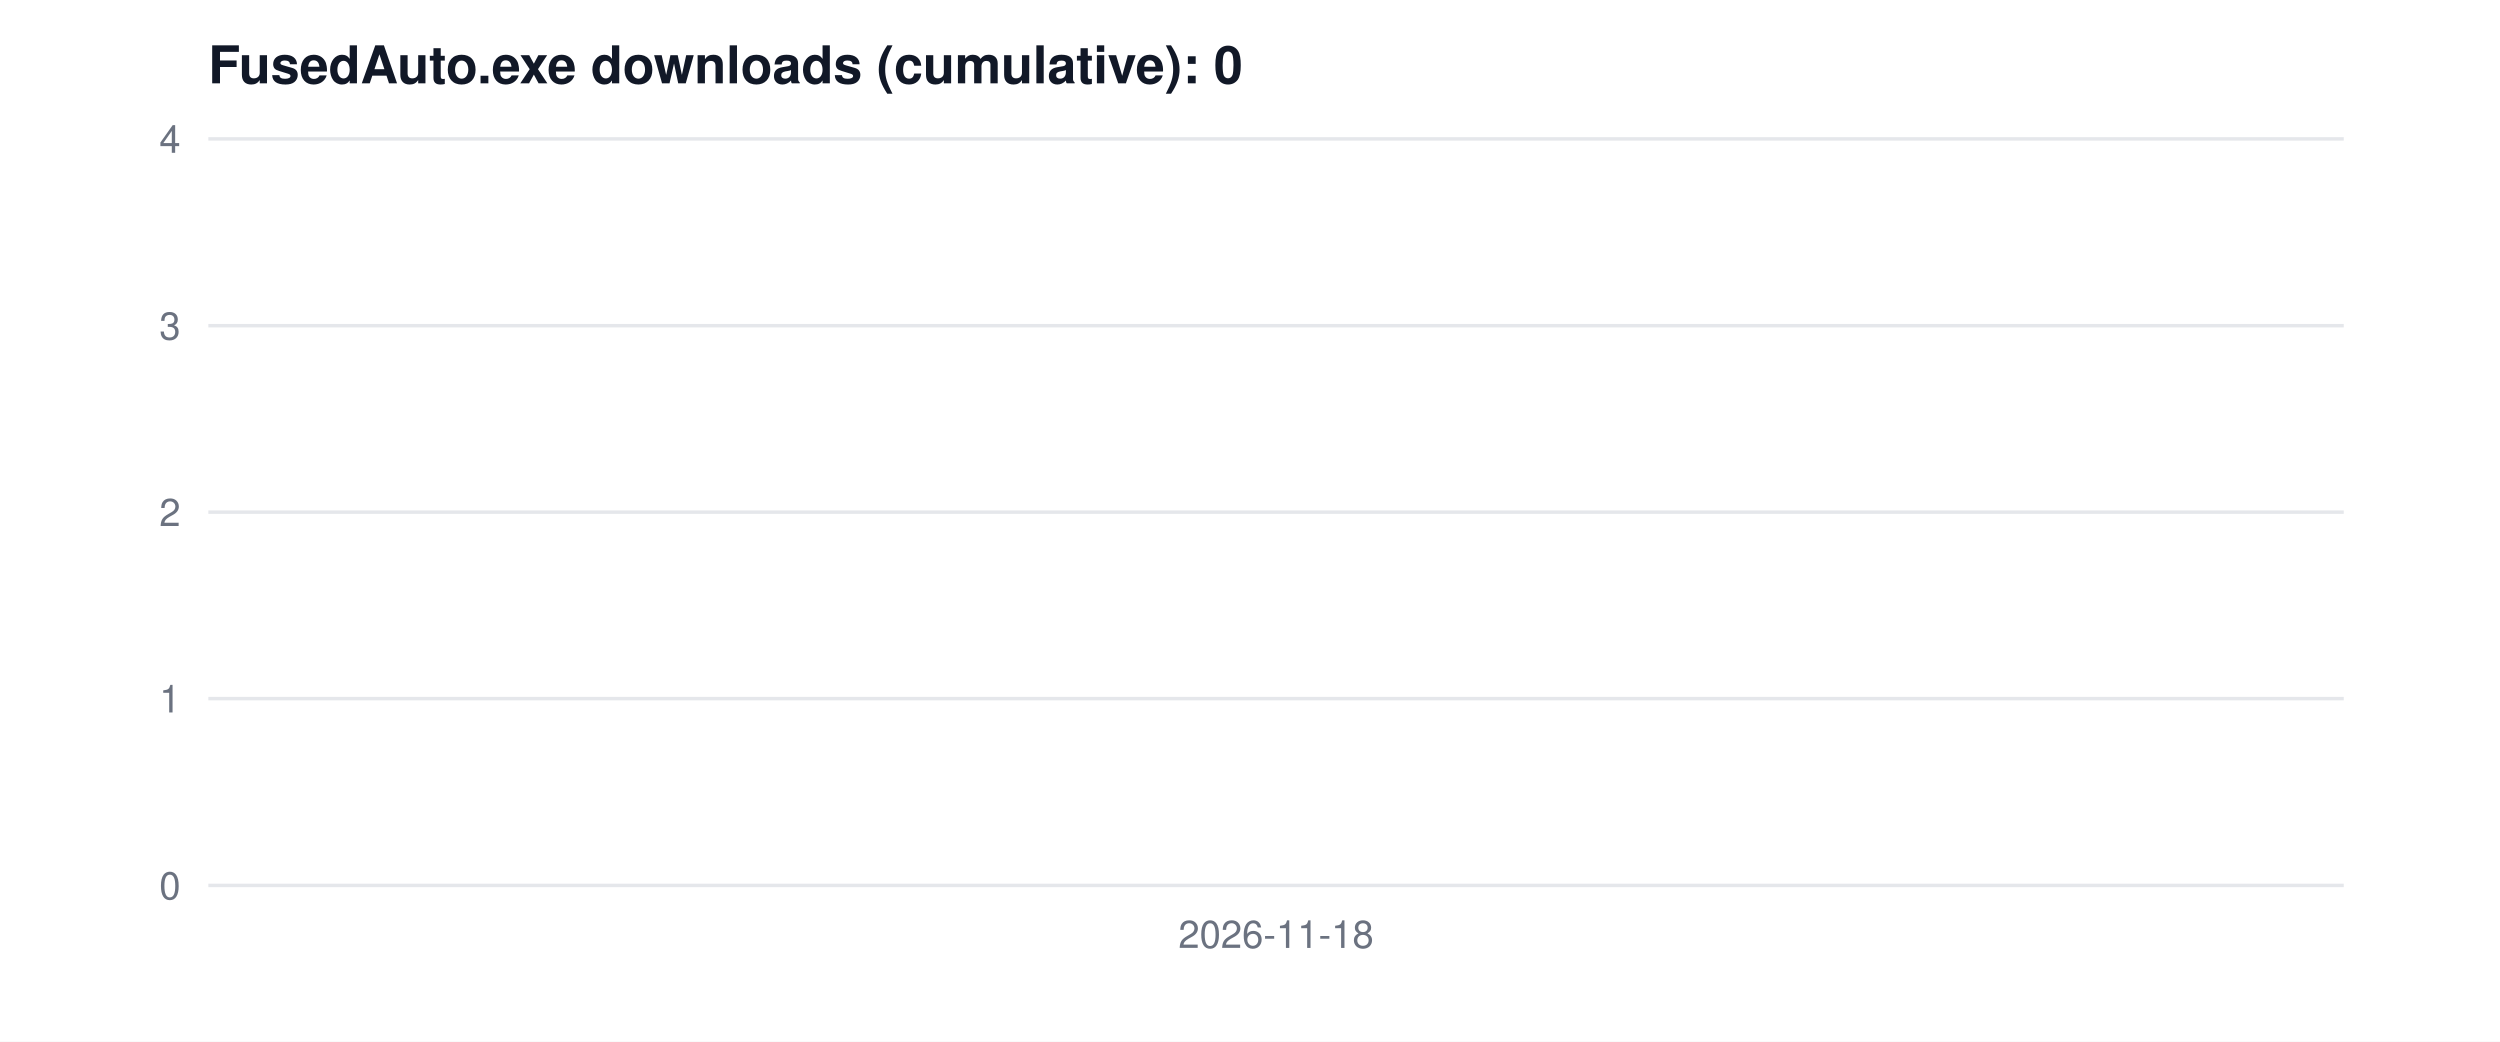
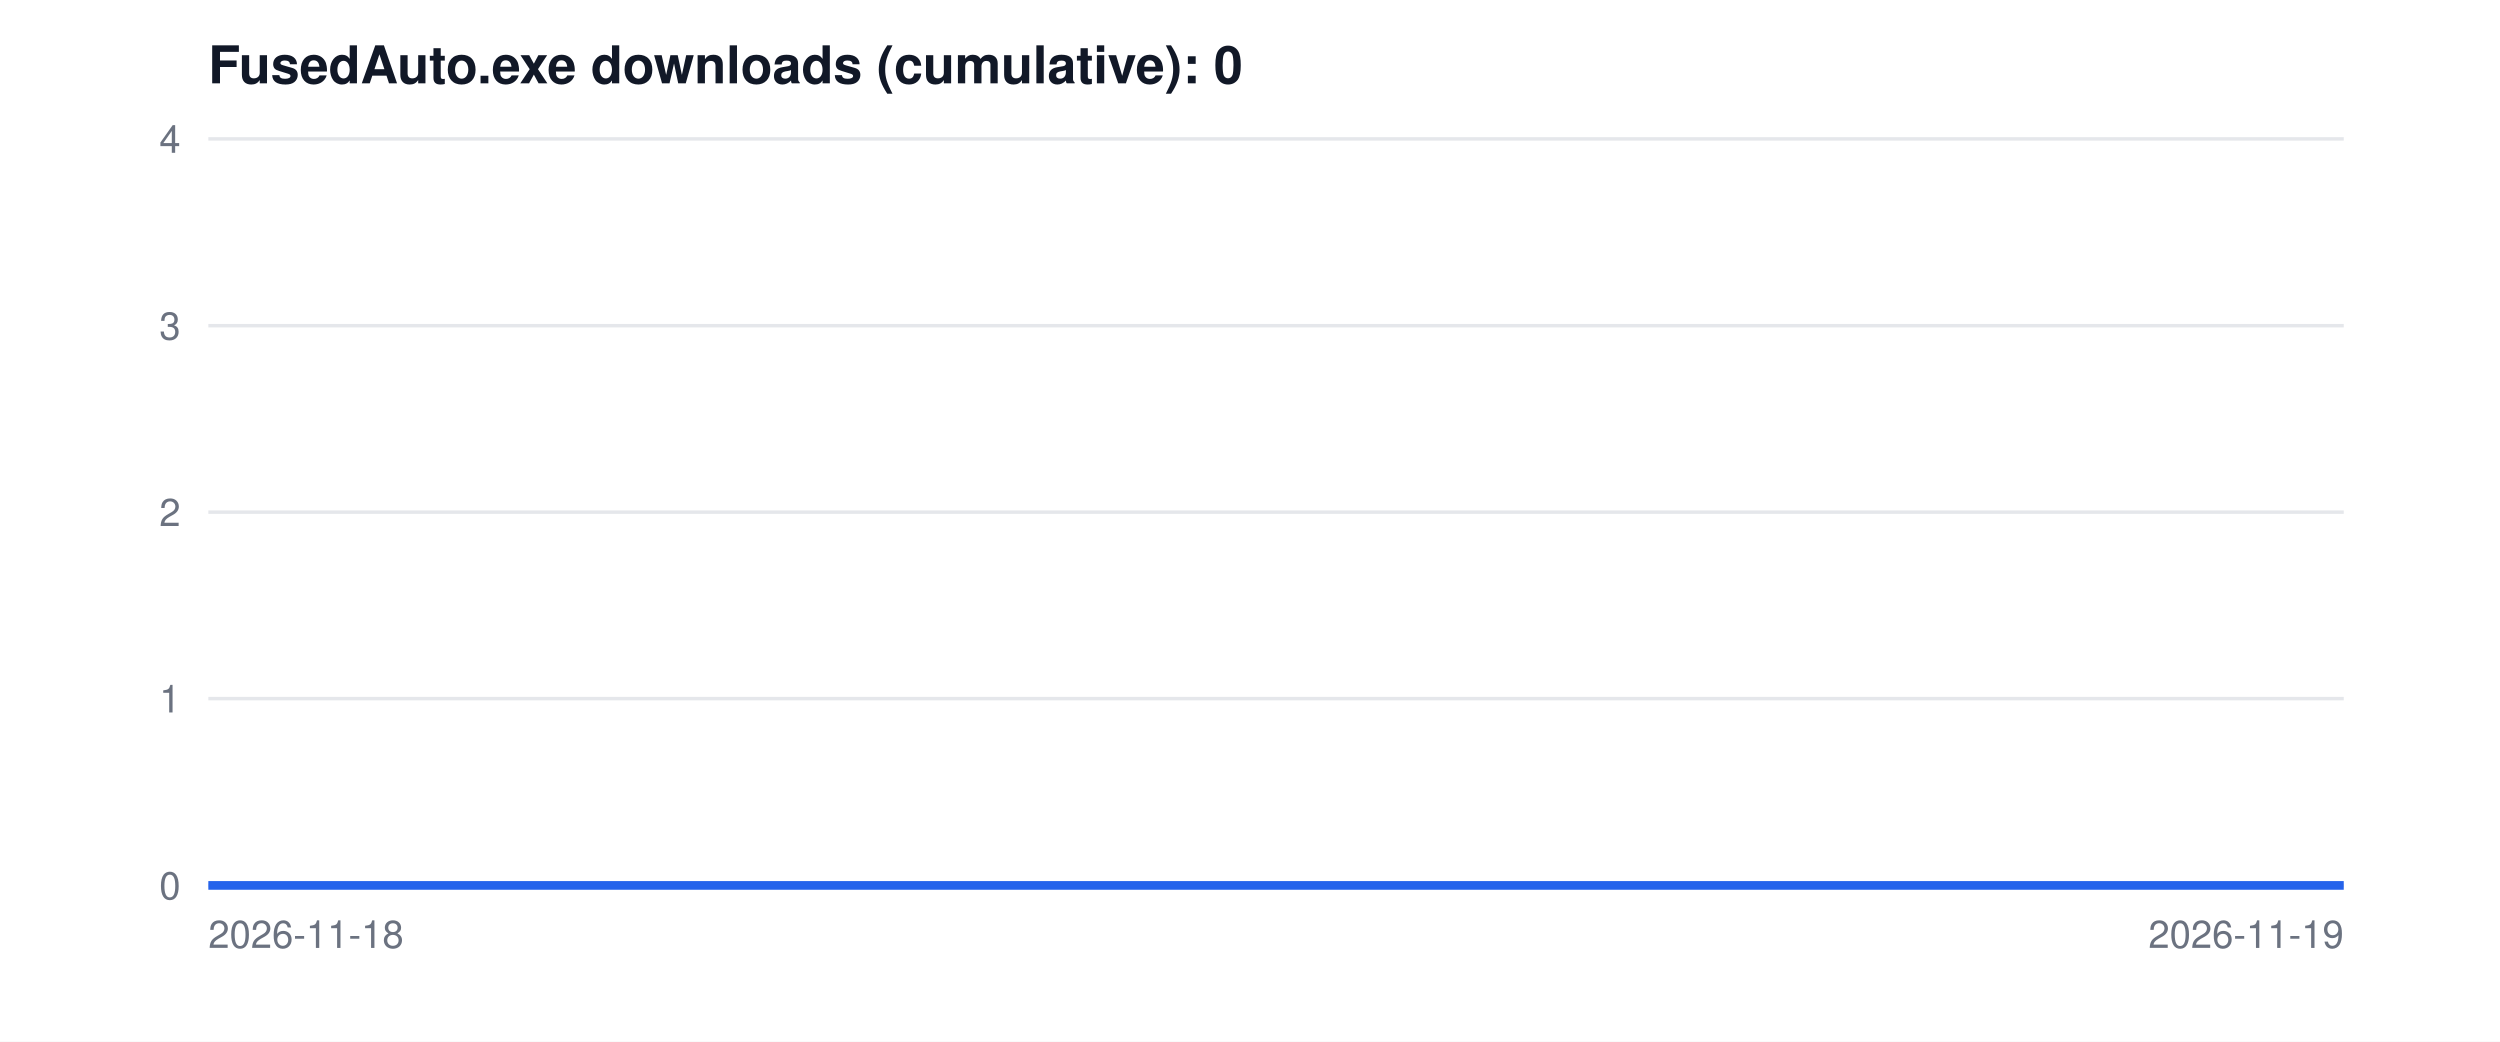
<svg xmlns="http://www.w3.org/2000/svg" width="720" height="300" viewBox="0 0 720 300" font-family="Segoe UI, Helvetica, Arial, sans-serif">
  <rect width="720" height="300" fill="white" />
  <text x="60" y="24" font-size="15" font-weight="600" fill="#111827">FusedAuto.exe downloads (cumulative): 0</text>
  <line x1="60" y1="255.0" x2="675" y2="255.0" stroke="#e5e7eb" />
  <text x="52" y="259.0" font-size="11" text-anchor="end" fill="#6b7280">0</text>
  <line x1="60" y1="201.2" x2="675" y2="201.2" stroke="#e5e7eb" />
  <text x="52" y="205.2" font-size="11" text-anchor="end" fill="#6b7280">1</text>
  <line x1="60" y1="147.5" x2="675" y2="147.5" stroke="#e5e7eb" />
  <text x="52" y="151.5" font-size="11" text-anchor="end" fill="#6b7280">2</text>
  <line x1="60" y1="93.8" x2="675" y2="93.8" stroke="#e5e7eb" />
  <text x="52" y="97.8" font-size="11" text-anchor="end" fill="#6b7280">3</text>
  <line x1="60" y1="40.0" x2="675" y2="40.0" stroke="#e5e7eb" />
  <text x="52" y="44.0" font-size="11" text-anchor="end" fill="#6b7280">4</text>
-   <polyline points="367.5,255.0" fill="none" stroke="#2563eb" stroke-width="2.5" />
-   <text x="367.5" y="273" font-size="11" text-anchor="middle" fill="#6b7280">2026-11-18</text>
+   <polyline points="60.0,255.0 675.0,255.0" fill="none" stroke="#2563eb" stroke-width="2.5" />
+   <text x="60.0" y="273" font-size="11" text-anchor="start" fill="#6b7280">2026-11-18</text>
+   <text x="675.0" y="273" font-size="11" text-anchor="end" fill="#6b7280">2026-11-19</text>
</svg>
